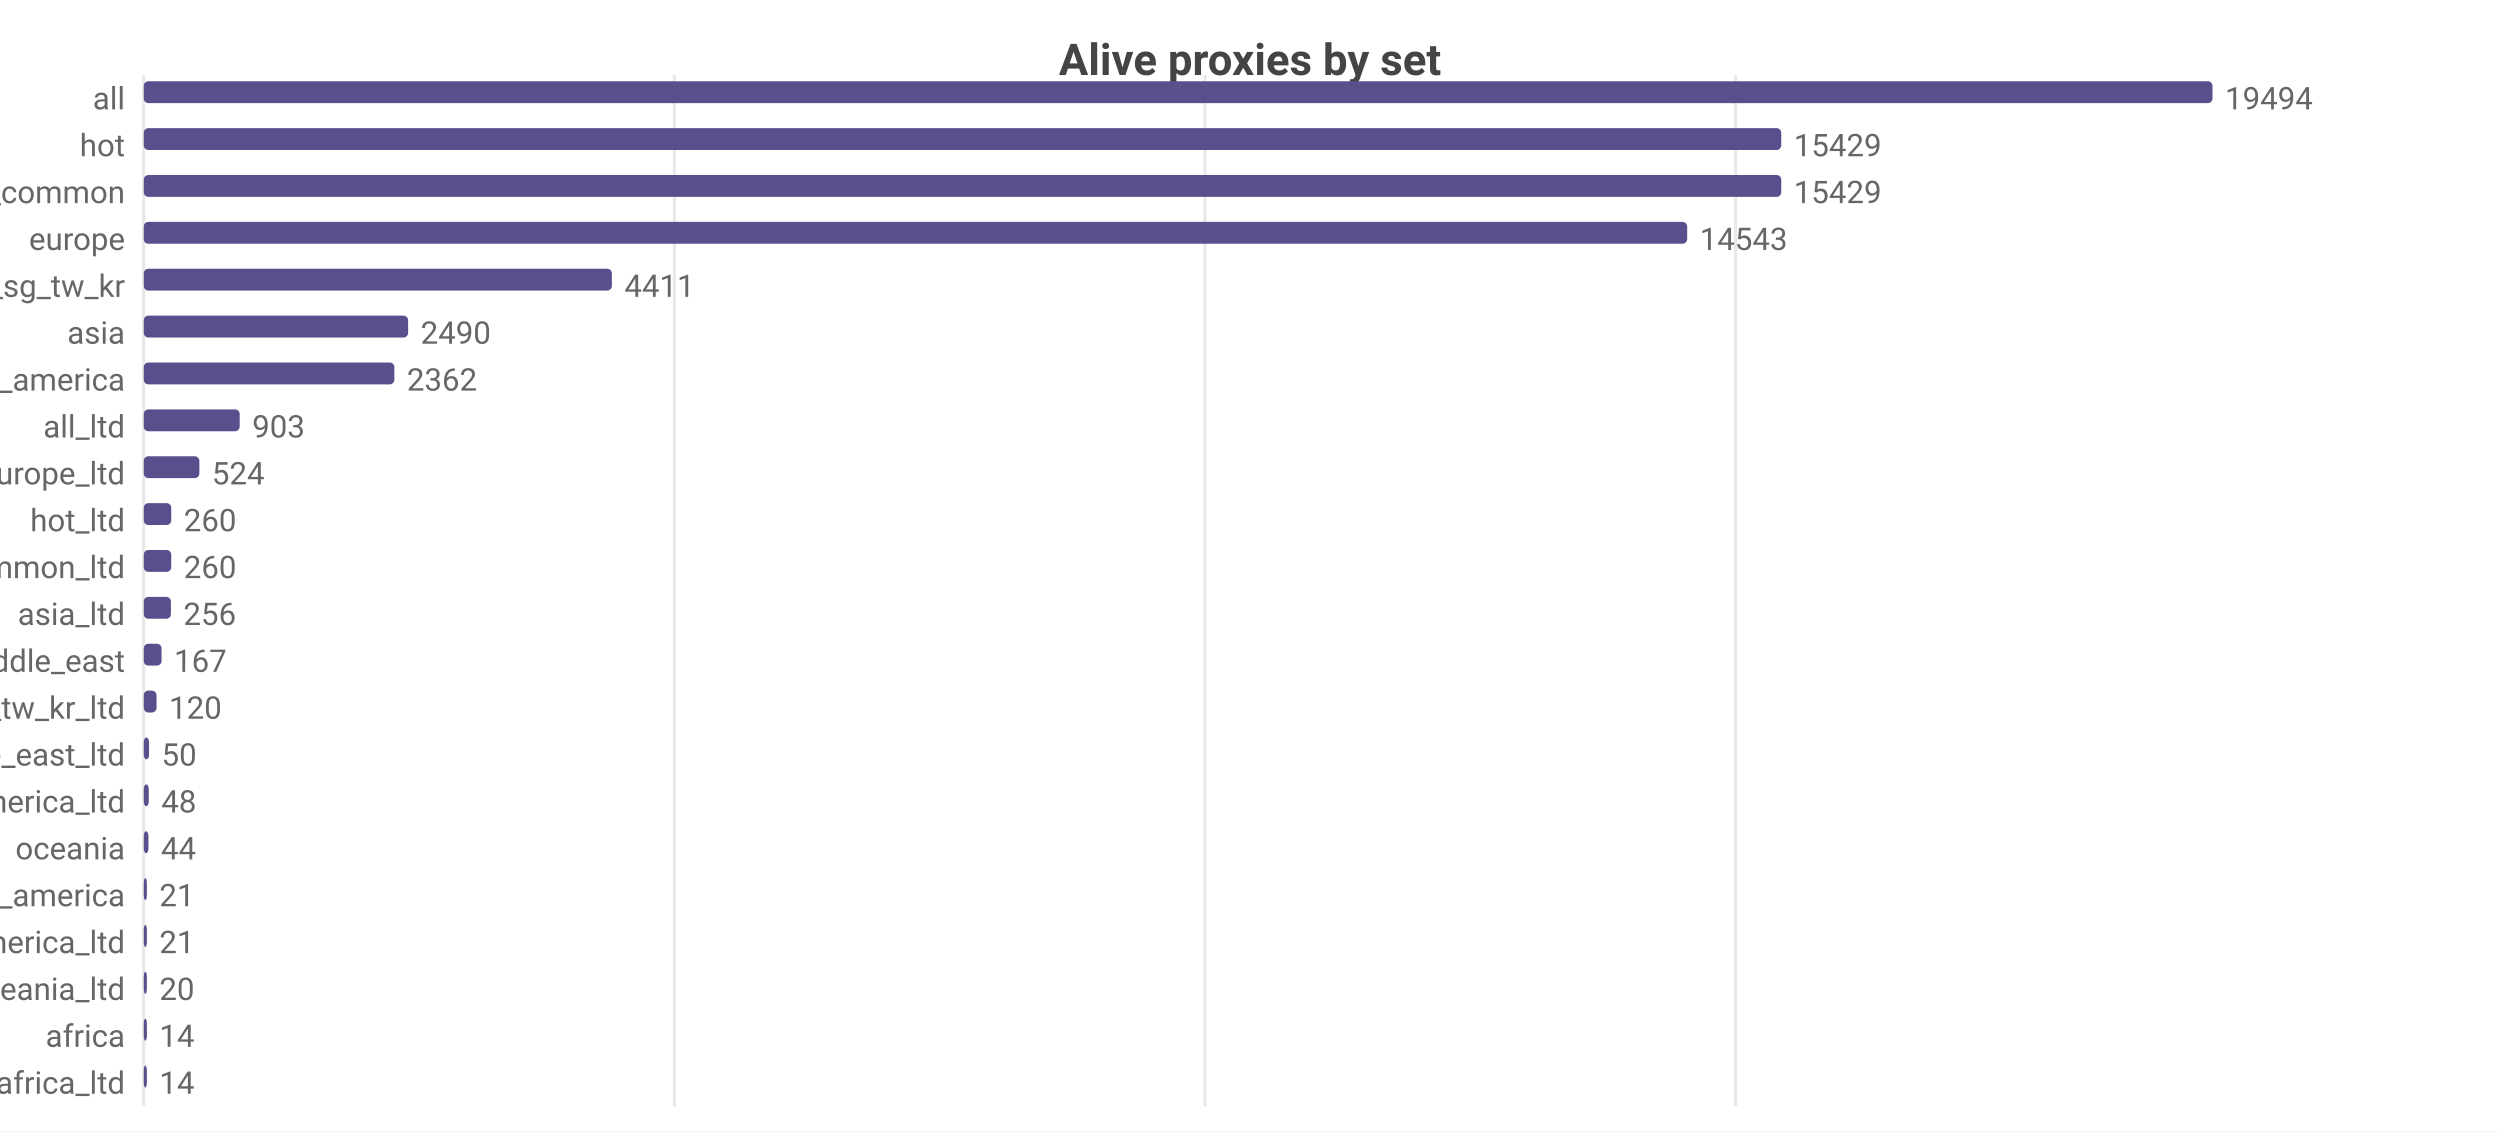
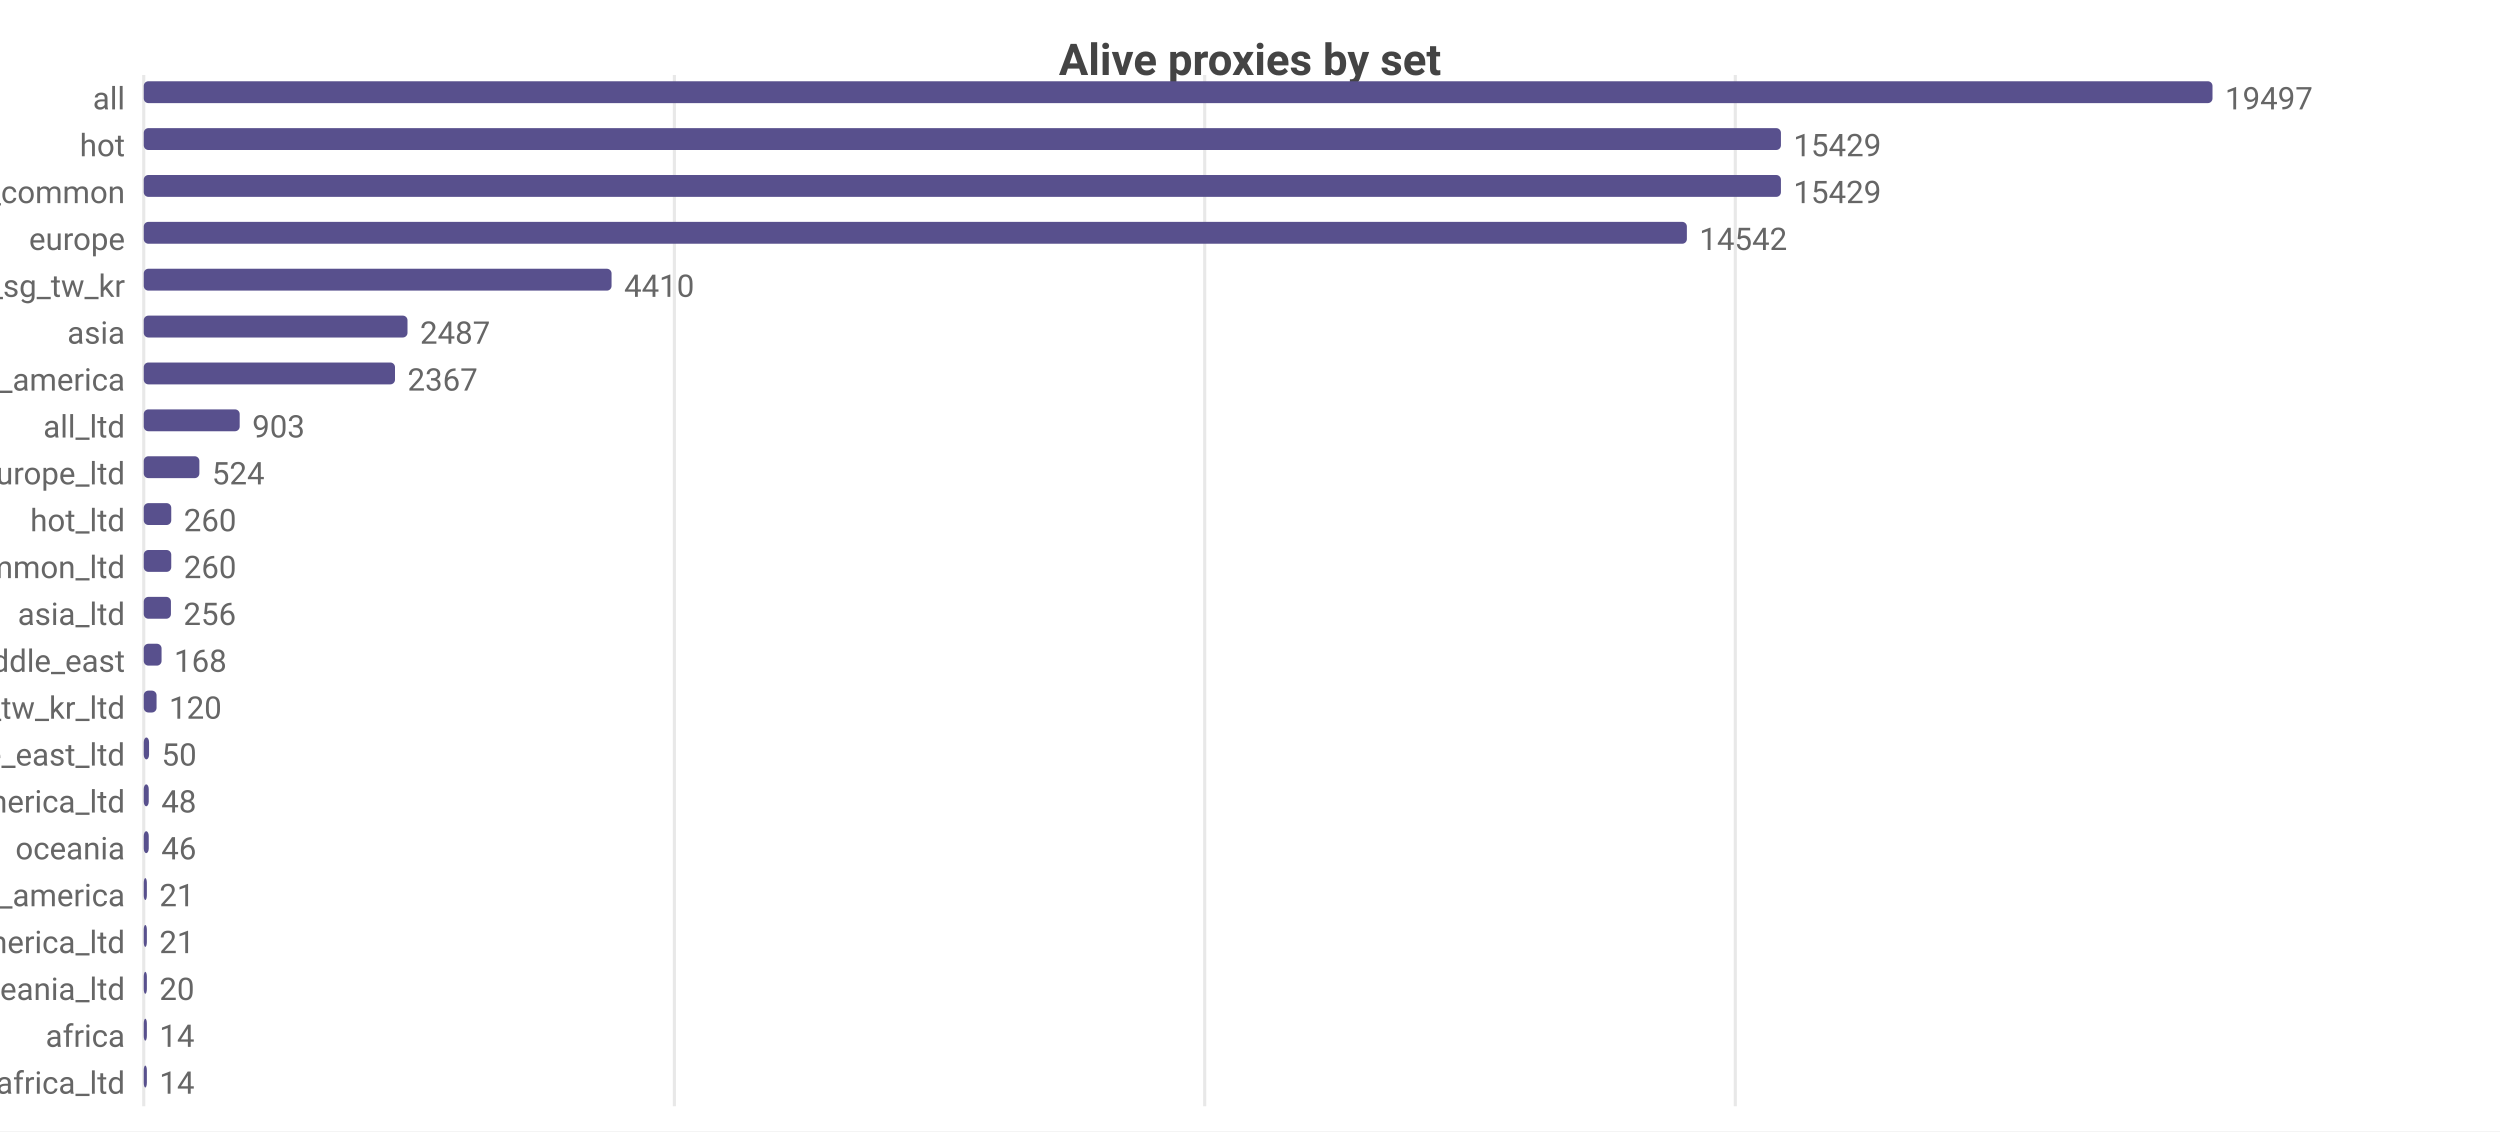
<svg xmlns="http://www.w3.org/2000/svg" width="800" height="362" viewBox="0 0 800 362">
  <rect width="800" height="362" fill="#ffffff" />
  <style>text{font-family:system-ui,-apple-system,'Segoe UI',Roboto,sans-serif}.g{stroke:#e8e8e8;stroke-width:1}.a{stroke:#999;stroke-width:1}.t{font-size:10px;fill:#666}.m{font-size:10px;text-anchor:middle;fill:#666}.e{font-size:10px;text-anchor:end;fill:#666}.l{font-size:11px;fill:#333}.tt{font-size:14px;font-weight:600;text-anchor:middle;fill:#444}.em{font-size:13px;text-anchor:middle;fill:#999}</style>
  <text class="tt" x="400.0" y="24">Alive proxies by set</text>
  <line class="g" x1="46" y1="24" x2="46" y2="354" />
  <line class="g" x1="215.8" y1="24" x2="215.8" y2="354" />
-   <line class="g" x1="385.6" y1="24" x2="385.6" y2="354" />
-   <line class="g" x1="555.4" y1="24" x2="555.4" y2="354" />
+   <line class="g" x1="385.5" y1="24" x2="385.5" y2="354" />
+   <line class="g" x1="555.3" y1="24" x2="555.3" y2="354" />
  <text class="e" x="40" y="35">all</text>
  <rect x="46" y="26" width="662" height="7" fill="#58508d" rx="1.5" />
-   <text class="t" x="712" y="35">19494</text>
+   <text class="t" x="712" y="35">19497</text>
  <text class="e" x="40" y="50">hot</text>
-   <rect x="46" y="41" width="524.0" height="7" fill="#58508d" rx="1.5" />
-   <text class="t" x="574.0" y="50">15429</text>
+   <rect x="46" y="41" width="523.9" height="7" fill="#58508d" rx="1.5" />
+   <text class="t" x="573.9" y="50">15429</text>
  <text class="e" x="40" y="65">cn_common</text>
-   <rect x="46" y="56" width="524.0" height="7" fill="#58508d" rx="1.5" />
-   <text class="t" x="574.0" y="65">15429</text>
+   <rect x="46" y="56" width="523.9" height="7" fill="#58508d" rx="1.5" />
+   <text class="t" x="573.9" y="65">15429</text>
  <text class="e" x="40" y="80">europe</text>
-   <rect x="46" y="71" width="493.9" height="7" fill="#58508d" rx="1.5" />
-   <text class="t" x="543.9" y="80">14543</text>
+   <rect x="46" y="71" width="493.8" height="7" fill="#58508d" rx="1.5" />
+   <text class="t" x="543.8" y="80">14542</text>
  <text class="e" x="40" y="95">hk_us_jp_sg_tw_kr</text>
-   <rect x="46" y="86" width="149.8" height="7" fill="#58508d" rx="1.5" />
-   <text class="t" x="199.8" y="95">4411</text>
+   <rect x="46" y="86" width="149.7" height="7" fill="#58508d" rx="1.5" />
+   <text class="t" x="199.7" y="95">4410</text>
  <text class="e" x="40" y="110">asia</text>
-   <rect x="46" y="101" width="84.6" height="7" fill="#58508d" rx="1.5" />
-   <text class="t" x="134.6" y="110">2490</text>
+   <rect x="46" y="101" width="84.4" height="7" fill="#58508d" rx="1.5" />
+   <text class="t" x="134.4" y="110">2487</text>
  <text class="e" x="40" y="125">north_america</text>
-   <rect x="46" y="116" width="80.2" height="7" fill="#58508d" rx="1.5" />
-   <text class="t" x="130.2" y="125">2362</text>
+   <rect x="46" y="116" width="80.4" height="7" fill="#58508d" rx="1.5" />
+   <text class="t" x="130.4" y="125">2367</text>
  <text class="e" x="40" y="140">all_ltd</text>
  <rect x="46" y="131" width="30.7" height="7" fill="#58508d" rx="1.5" />
  <text class="t" x="80.7" y="140">903</text>
  <text class="e" x="40" y="155">europe_ltd</text>
  <rect x="46" y="146" width="17.8" height="7" fill="#58508d" rx="1.5" />
  <text class="t" x="67.8" y="155">524</text>
  <text class="e" x="40" y="170">hot_ltd</text>
  <rect x="46" y="161" width="8.8" height="7" fill="#58508d" rx="1.5" />
  <text class="t" x="58.8" y="170">260</text>
  <text class="e" x="40" y="185">cn_common_ltd</text>
  <rect x="46" y="176" width="8.8" height="7" fill="#58508d" rx="1.5" />
  <text class="t" x="58.8" y="185">260</text>
  <text class="e" x="40" y="200">asia_ltd</text>
  <rect x="46" y="191" width="8.7" height="7" fill="#58508d" rx="1.5" />
  <text class="t" x="58.7" y="200">256</text>
  <text class="e" x="40" y="215">middle_east</text>
  <rect x="46" y="206" width="5.7" height="7" fill="#58508d" rx="1.5" />
-   <text class="t" x="55.7" y="215">167</text>
+   <text class="t" x="55.7" y="215">168</text>
  <text class="e" x="40" y="230">hk_us_jp_sg_tw_kr_ltd</text>
  <rect x="46" y="221" width="4.1" height="7" fill="#58508d" rx="1.5" />
  <text class="t" x="54.1" y="230">120</text>
  <text class="e" x="40" y="245">middle_east_ltd</text>
  <rect x="46" y="236" width="1.7" height="7" fill="#58508d" rx="1.5" />
  <text class="t" x="51.7" y="245">50</text>
  <text class="e" x="40" y="260">north_america_ltd</text>
  <rect x="46" y="251" width="1.6" height="7" fill="#58508d" rx="1.5" />
  <text class="t" x="51.6" y="260">48</text>
  <text class="e" x="40" y="275">oceania</text>
-   <rect x="46" y="266" width="1.5" height="7" fill="#58508d" rx="1.5" />
-   <text class="t" x="51.5" y="275">44</text>
+   <rect x="46" y="266" width="1.6" height="7" fill="#58508d" rx="1.5" />
+   <text class="t" x="51.6" y="275">46</text>
  <text class="e" x="40" y="290">south_america</text>
  <rect x="46" y="281" width="1" height="7" fill="#58508d" rx="1.5" />
  <text class="t" x="51" y="290">21</text>
  <text class="e" x="40" y="305">south_america_ltd</text>
  <rect x="46" y="296" width="1" height="7" fill="#58508d" rx="1.5" />
  <text class="t" x="51" y="305">21</text>
  <text class="e" x="40" y="320">oceania_ltd</text>
  <rect x="46" y="311" width="1" height="7" fill="#58508d" rx="1.5" />
  <text class="t" x="51" y="320">20</text>
  <text class="e" x="40" y="335">africa</text>
  <rect x="46" y="326" width="1" height="7" fill="#58508d" rx="1.5" />
  <text class="t" x="51" y="335">14</text>
  <text class="e" x="40" y="350">africa_ltd</text>
  <rect x="46" y="341" width="1" height="7" fill="#58508d" rx="1.5" />
  <text class="t" x="51" y="350">14</text>
</svg>
